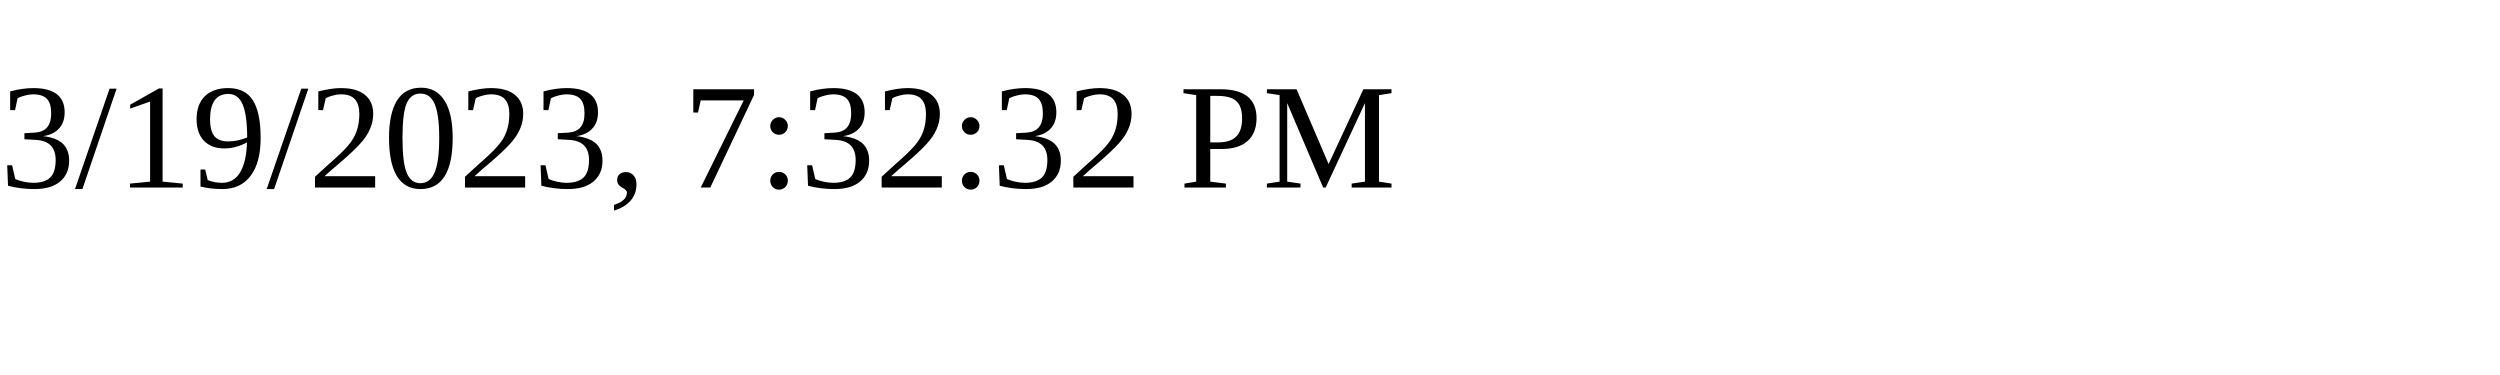
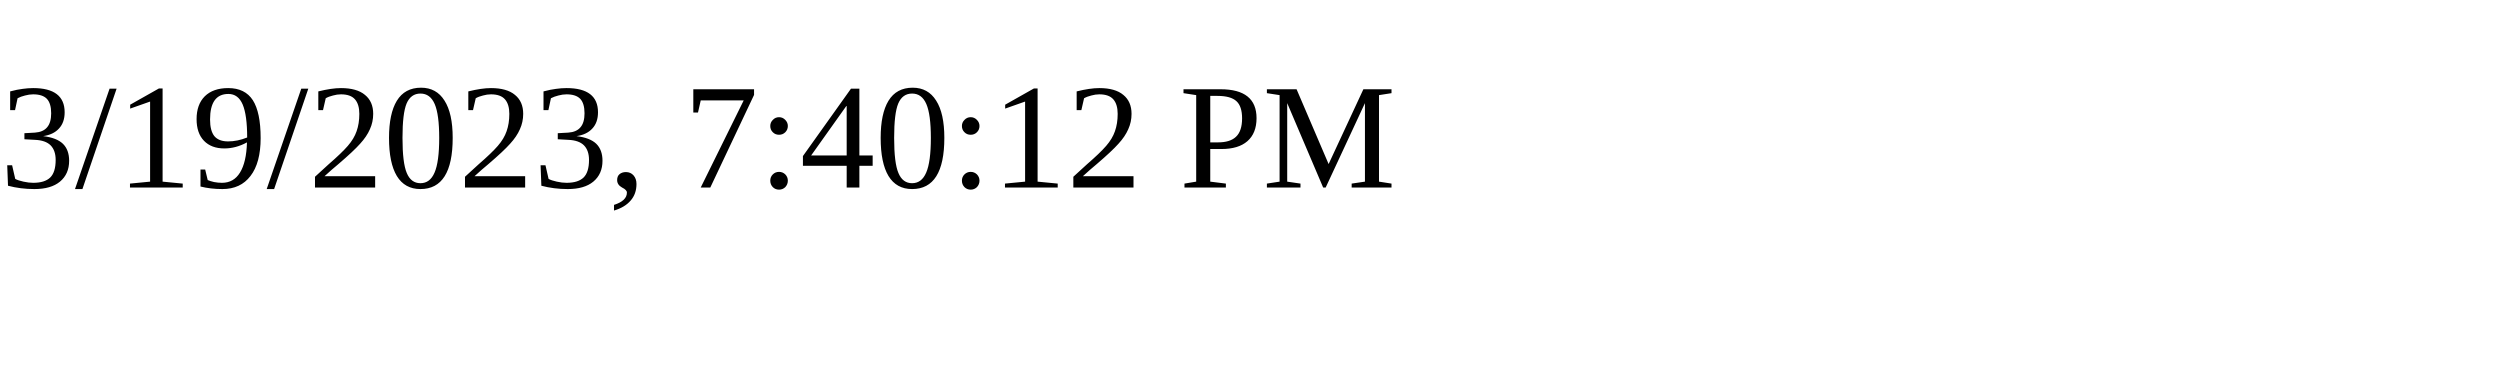
<svg xmlns="http://www.w3.org/2000/svg" height="30" width="200">
-   <text x="0" y="15">3/19/2023, 7:32:32 PM</text>
+   <text x="0" y="15">3/19/2023, 7:40:12 PM</text>
</svg>
